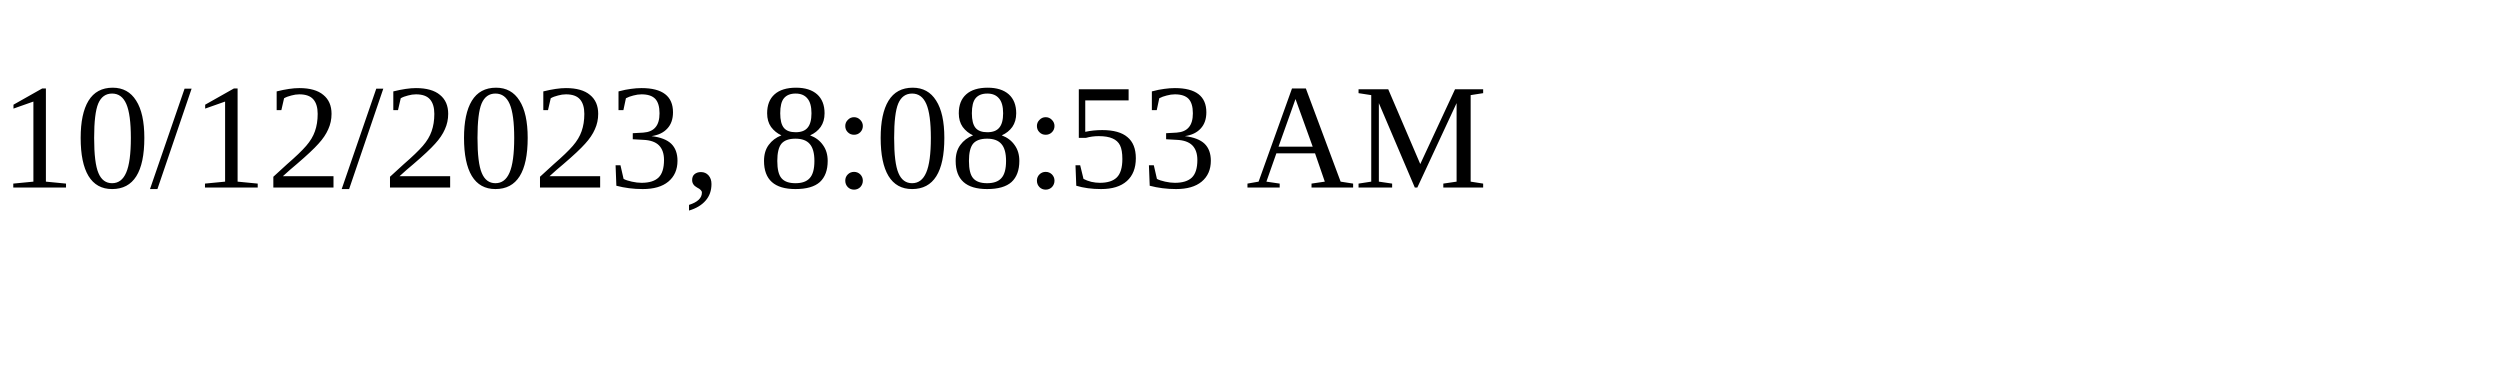
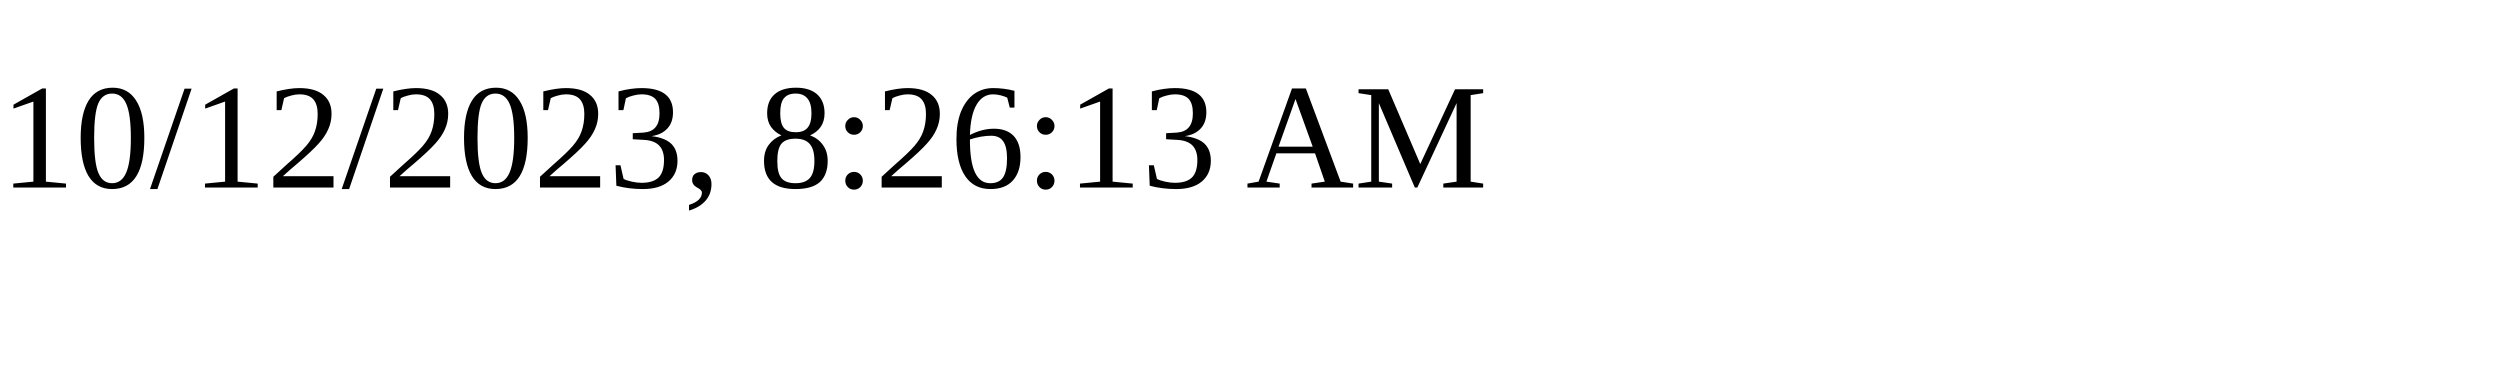
<svg xmlns="http://www.w3.org/2000/svg" height="30" width="200">
-   <text x="0" y="15">10/12/2023, 8:08:53 AM</text>
+   <text x="0" y="15">10/12/2023, 8:26:13 AM</text>
</svg>
